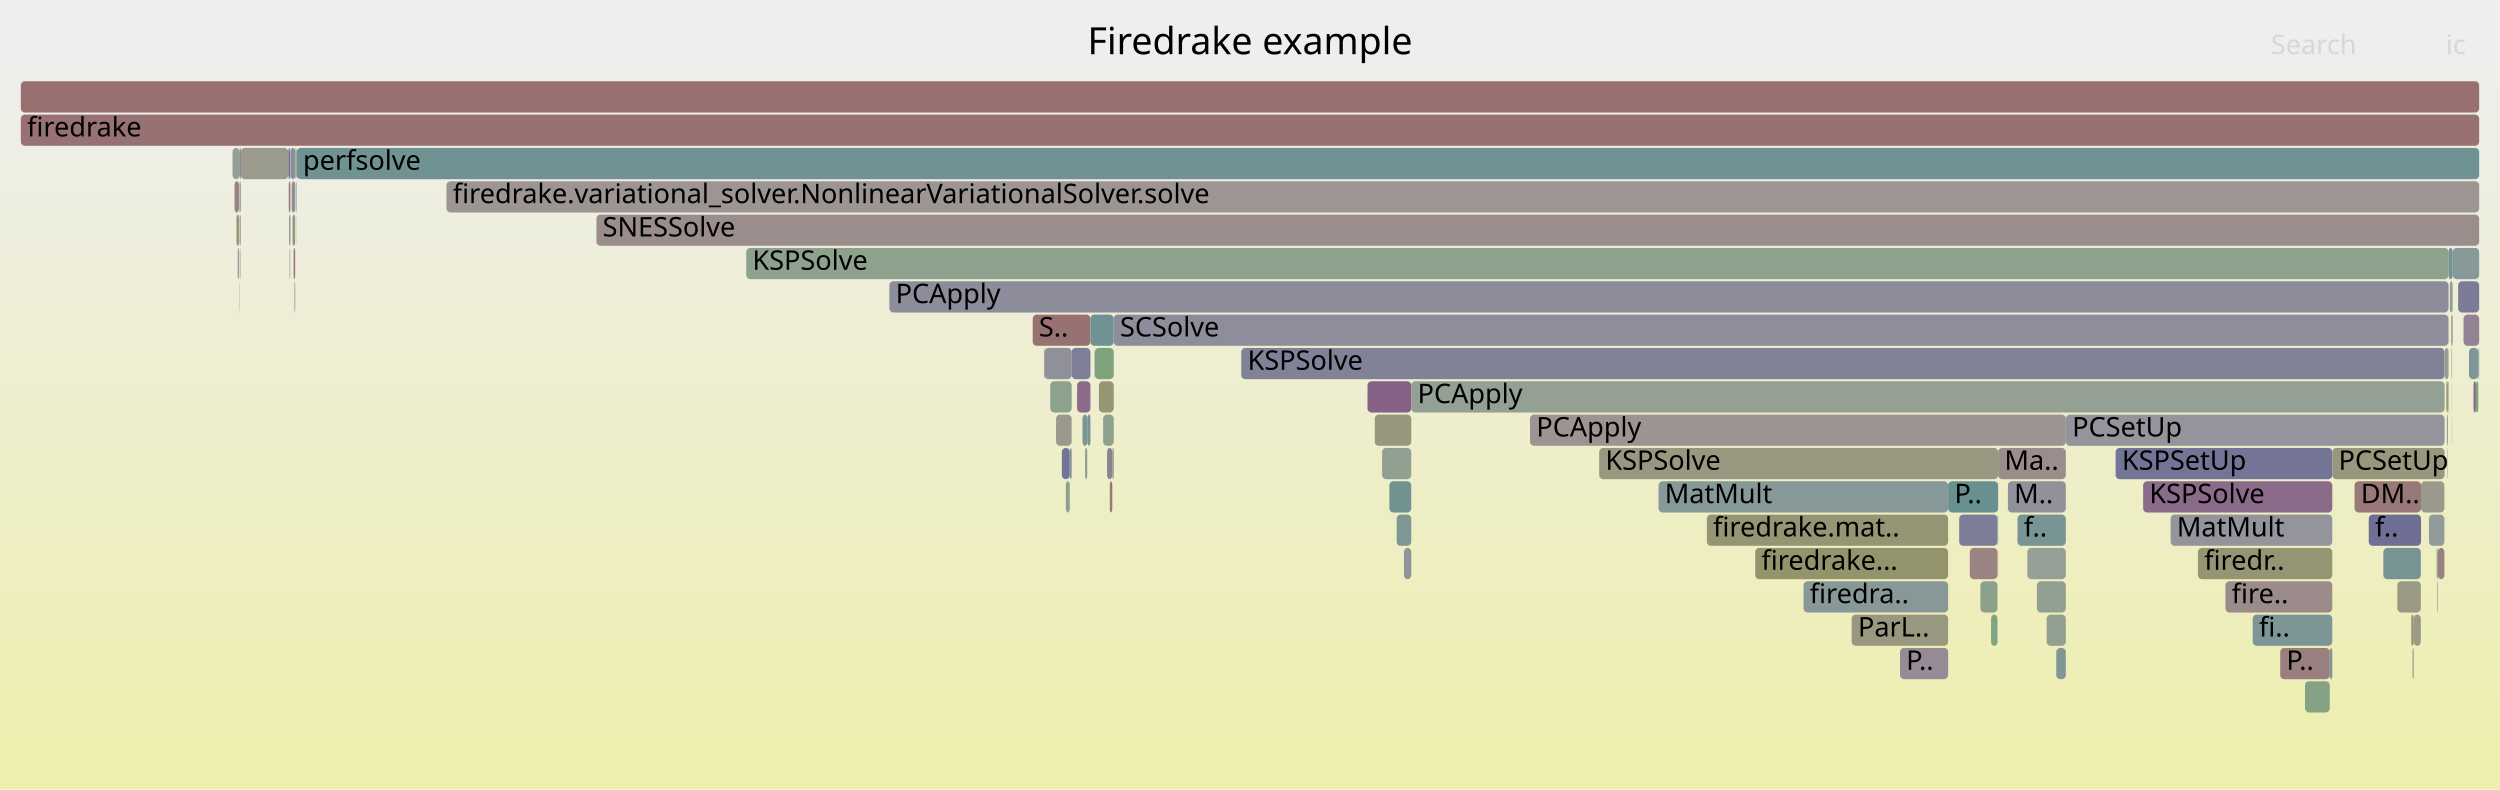
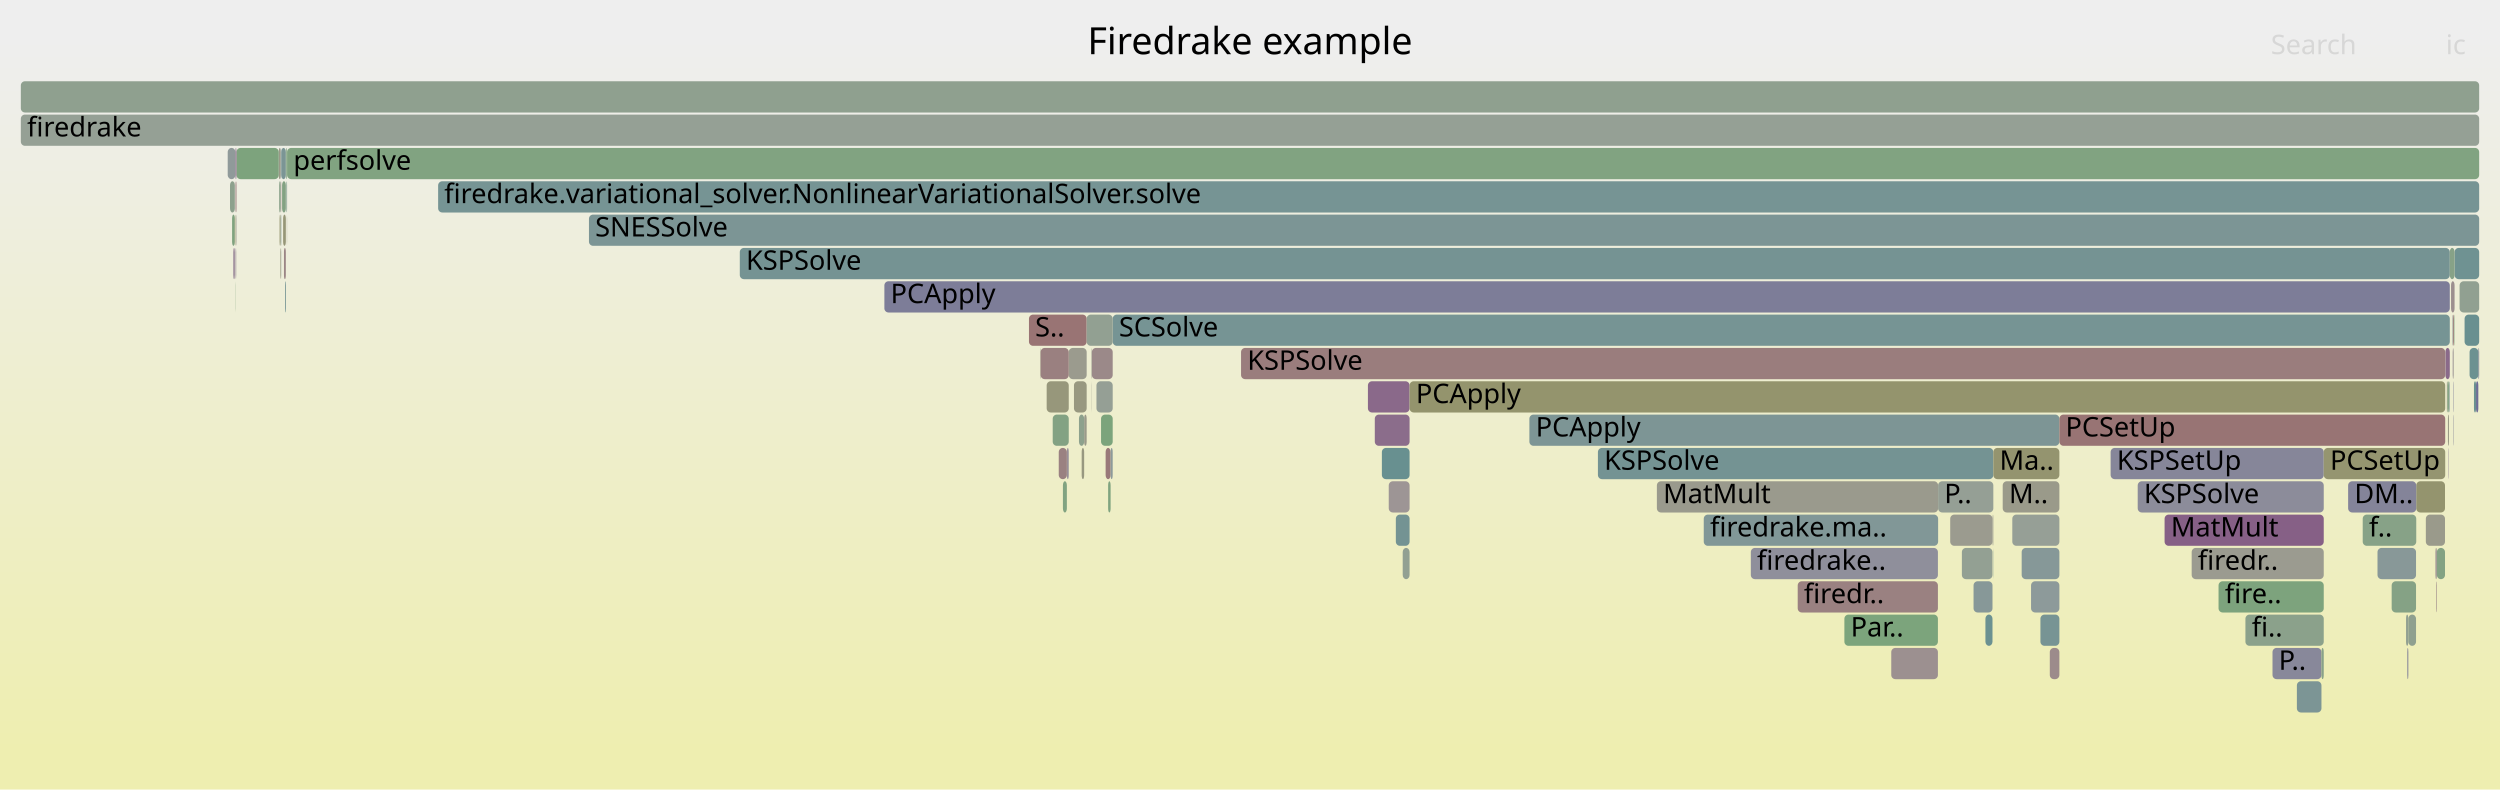
<svg xmlns="http://www.w3.org/2000/svg" version="1.1" width="1200" height="379" viewBox="0 0 1200 379">
  <defs>
    <linearGradient id="background" y1="0" y2="1" x1="0" x2="0">
      <stop stop-color="#eeeeee" offset="5%" />
      <stop stop-color="#eeeeb0" offset="95%" />
    </linearGradient>
  </defs>
  <style type="text/css">
	text { font-family:Verdana; font-size:13px; fill:rgb(0,0,0); }
	#search, #ignorecase { opacity:0.1; cursor:pointer; }
	#search:hover, #search.show, #ignorecase:hover, #ignorecase.show { opacity:1; }
	#subtitle { text-anchor:middle; font-color:rgb(160,160,160); }
	#title { text-anchor:middle; font-size:18px}
	#unzoom { cursor:pointer; }
	#frames &gt; *:hover { stroke:black; stroke-width:0.5; cursor:pointer; }
	.hide { display:none; }
	.parent { opacity:0.5; }
</style>
  <rect x="0.0" y="0" width="1200.0" height="379.0" fill="url(#background)" />
  <text id="title" x="600.00" y="26">Firedrake example</text>
  <text id="details" x="10.00" y="361"> </text>
  <text id="unzoom" x="10.00" y="26" class="hide">Reset Zoom</text>
  <text id="search" x="1090.00" y="26">Search</text>
  <text id="ignorecase" x="1174.00" y="26">ic</text>
  <text id="matched" x="1090.00" y="361"> </text>
  <g id="frames">
    <g>
-       <rect x="888.8" y="295" width="46.3" height="15.0" fill="rgb(151.769,151.769,127.802)" rx="2" ry="2" />
-       <text x="891.83" y="305.5">ParL..</text>
-     </g>
-     <g>
-       <rect x="529.5" y="199" width="5.1" height="15.0" fill="rgb(141.19,160.737,141.19)" rx="2" ry="2" />
-       <text x="532.46" y="209.5" />
-     </g>
-     <g>
-       <rect x="139.3" y="103" width="0.2" height="15.0" fill="rgb(154.815,133.585,133.585)" rx="2" ry="2" />
-       <text x="142.33" y="113.5" />
-     </g>
-     <g>
-       <rect x="286.3" y="103" width="903.7" height="15.0" fill="rgb(155.804,141.168,141.168)" rx="2" ry="2" />
-       <text x="289.25" y="113.5">SNESSolve</text>
-     </g>
-     <g>
-       <rect x="1174.1" y="183" width="0.2" height="15.0" fill="rgb(154.754,154.754,142.27)" rx="2" ry="2" />
-       <text x="1177.10" y="193.5" />
-     </g>
-     <g>
-       <rect x="112.6" y="87" width="2.1" height="15.0" fill="rgb(154.2,128.865,128.865)" rx="2" ry="2" />
-       <text x="115.61" y="97.5" />
-     </g>
-     <g>
-       <rect x="1179.9" y="135" width="10.1" height="15.0" fill="rgb(124.016,124.016,151.422)" rx="2" ry="2" />
-       <text x="1182.92" y="145.5" />
-     </g>
-     <g>
-       <rect x="1176.6" y="167" width="0.1" height="15.0" fill="rgb(148.995,148.995,114.362)" rx="2" ry="2" />
-       <text x="1179.60" y="177.5" />
-     </g>
-     <g>
-       <rect x="115.6" y="71" width="22.8" height="15.0" fill="rgb(154.437,154.437,140.732)" rx="2" ry="2" />
-       <text x="118.57" y="81.5" />
-     </g>
-     <g>
-       <rect x="1169.6" y="263" width="0.6" height="15.0" fill="rgb(140.741,160.81,140.741)" rx="2" ry="2" />
-       <text x="1172.62" y="273.5" />
-     </g>
-     <g>
-       <rect x="935.1" y="231" width="24.0" height="15.0" fill="rgb(104.014,144.004,144.004)" rx="2" ry="2" />
-       <text x="938.14" y="241.5">P..</text>
-     </g>
-     <g>
-       <rect x="214.3" y="87" width="975.7" height="15.0" fill="rgb(156.64,147.571,147.571)" rx="2" ry="2" />
-       <text x="217.34" y="97.5">firedrake.variational_solver.NonlinearVariationalSolver.solve</text>
-     </g>
-     <g>
-       <rect x="977.7" y="279" width="13.9" height="15.0" fill="rgb(146.353,159.896,146.353)" rx="2" ry="2" />
-       <text x="980.73" y="289.5" />
-     </g>
-     <g>
-       <rect x="142.2" y="87" width="0.2" height="15.0" fill="rgb(127.55,162.957,127.55)" rx="2" ry="2" />
-       <text x="145.24" y="97.5" />
-     </g>
-     <g>
-       <rect x="501.4" y="167" width="13.0" height="15.0" fill="rgb(143.957,143.957,155.282)" rx="2" ry="2" />
-       <text x="504.36" y="177.5" />
-     </g>
-     <g>
-       <rect x="140.9" y="119" width="0.8" height="15.0" fill="rgb(153.161,120.898,120.898)" rx="2" ry="2" />
-       <text x="143.86" y="129.5" />
-     </g>
-     <g>
-       <rect x="1176.5" y="151" width="0.2" height="15.0" fill="rgb(152.386,114.961,114.961)" rx="2" ry="2" />
-       <text x="1179.45" y="161.5" />
-     </g>
-     <g>
-       <rect x="115.2" y="87" width="0.4" height="15.0" fill="rgb(137.844,152.774,152.774)" rx="2" ry="2" />
-       <text x="118.18" y="97.5" />
-     </g>
-     <g>
-       <rect x="842.5" y="263" width="92.6" height="15.0" fill="rgb(147.762,147.762,108.383)" rx="2" ry="2" />
-       <text x="845.49" y="273.5">firedrake...</text>
-     </g>
-     <g>
-       <rect x="1028.7" y="231" width="90.8" height="15.0" fill="rgb(137.962,106.654,137.962)" rx="2" ry="2" />
-       <text x="1031.69" y="241.5">KSPSolve</text>
-     </g>
-     <g>
-       <rect x="973.1" y="263" width="18.5" height="15.0" fill="rgb(149.203,159.432,149.203)" rx="2" ry="2" />
-       <text x="976.09" y="273.5" />
-     </g>
-     <g>
-       <rect x="525.5" y="167" width="9.1" height="15.0" fill="rgb(124.304,163.485,124.304)" rx="2" ry="2" />
-       <text x="528.55" y="177.5" />
-     </g>
-     <g>
-       <rect x="511.6" y="231" width="1.9" height="15.0" fill="rgb(143.765,160.317,143.765)" rx="2" ry="2" />
-       <text x="514.62" y="241.5" />
-     </g>
-     <g>
-       <rect x="358.2" y="119" width="817.1" height="15.0" fill="rgb(140.689,160.818,140.689)" rx="2" ry="2" />
-       <text x="361.16" y="129.5">KSPSolve</text>
-     </g>
-     <g>
-       <rect x="495.7" y="151" width="27.7" height="15.0" fill="rgb(152.243,113.867,113.867)" rx="2" ry="2" />
-       <text x="498.67" y="161.5">S..</text>
-     </g>
-     <g>
-       <rect x="520.8" y="215" width="1.1" height="15.0" fill="rgb(149.848,159.327,149.848)" rx="2" ry="2" />
-       <text x="523.79" y="225.5" />
-     </g>
-     <g>
-       <rect x="673.9" y="263" width="3.5" height="15.0" fill="rgb(146.453,146.453,155.765)" rx="2" ry="2" />
-       <text x="676.94" y="273.5" />
-     </g>
-     <g>
-       <rect x="501.2" y="167" width="0.2" height="15.0" fill="rgb(135.908,101.39,135.908)" rx="2" ry="2" />
-       <text x="504.17" y="177.5" />
-     </g>
-     <g>
-       <rect x="10.0" y="55" width="1180.0" height="15.0" fill="rgb(152.215,113.646,113.646)" rx="2" ry="2" />
+       <rect x="134.4" y="119" width="0.3" height="15.0" fill="rgb(151.55,151.55,126.74)" rx="2" ry="2" />
+       <text x="137.44" y="129.5" />
+     </g>
+     <g>
+       <rect x="520.4" y="199" width="1.2" height="15.0" fill="rgb(153.906,153.906,138.16)" rx="2" ry="2" />
+       <text x="523.41" y="209.5" />
+     </g>
+     <g>
+       <rect x="1174.5" y="183" width="0.2" height="15.0" fill="rgb(152.726,117.566,117.566)" rx="2" ry="2" />
+       <text x="1177.48" y="193.5" />
+     </g>
+     <g>
+       <rect x="135.9" y="103" width="1.3" height="15.0" fill="rgb(150.042,150.042,119.435)" rx="2" ry="2" />
+       <text x="138.87" y="113.5" />
+     </g>
+     <g>
+       <rect x="1177.5" y="151" width="0.4" height="15.0" fill="rgb(152.039,112.301,112.301)" rx="2" ry="2" />
+       <text x="1180.50" y="161.5" />
+     </g>
+     <g>
+       <rect x="1176.5" y="135" width="1.7" height="15.0" fill="rgb(156.072,143.221,143.221)" rx="2" ry="2" />
+       <text x="1179.52" y="145.5" />
+     </g>
+     <g>
+       <rect x="499.3" y="167" width="0.2" height="15.0" fill="rgb(152.011,152.011,128.978)" rx="2" ry="2" />
+       <text x="502.29" y="177.5" />
+     </g>
+     <g>
+       <rect x="1169.7" y="263" width="3.9" height="15.0" fill="rgb(131.049,162.387,131.049)" rx="2" ry="2" />
+       <text x="1172.72" y="273.5" />
+     </g>
+     <g>
+       <rect x="1039.0" y="247" width="76.4" height="15.0" fill="rgb(133.823,96.046,133.823)" rx="2" ry="2" />
+       <text x="1042.02" y="257.5">MatMult</text>
+     </g>
+     <g>
+       <rect x="1155.5" y="311" width="0.5" height="15.0" fill="rgb(131.691,131.691,152.908)" rx="2" ry="2" />
+       <text x="1158.45" y="321.5" />
+     </g>
+     <g>
+       <rect x="1180.6" y="135" width="9.4" height="15.0" fill="rgb(144.64,160.175,144.64)" rx="2" ry="2" />
+       <text x="1183.58" y="145.5" />
+     </g>
+     <g>
+       <rect x="137.6" y="71" width="0.2" height="15.0" fill="rgb(129.799,162.591,129.799)" rx="2" ry="2" />
+       <text x="140.57" y="81.5" />
+     </g>
+     <g>
+       <rect x="112.0" y="119" width="0.7" height="15.0" fill="rgb(145.165,125.11,145.165)" rx="2" ry="2" />
+       <text x="115.03" y="129.5" />
+     </g>
+     <g>
+       <rect x="1173.8" y="167" width="2.1" height="15.0" fill="rgb(137.692,105.961,137.692)" rx="2" ry="2" />
+       <text x="1176.76" y="177.5" />
+     </g>
+     <g>
+       <rect x="134.7" y="71" width="0.3" height="15.0" fill="rgb(121.934,148.65,148.65)" rx="2" ry="2" />
+       <text x="137.66" y="81.5" />
+     </g>
+     <g>
+       <rect x="133.8" y="71" width="0.9" height="15.0" fill="rgb(153.22,153.22,134.836)" rx="2" ry="2" />
+       <text x="136.82" y="81.5" />
+     </g>
+     <g>
+       <rect x="136.8" y="135" width="0.4" height="15.0" fill="rgb(115.003,146.853,146.853)" rx="2" ry="2" />
+       <text x="139.81" y="145.5" />
+     </g>
+     <g>
+       <rect x="10.0" y="55" width="1180.0" height="15.0" fill="rgb(148.645,159.523,148.645)" rx="2" ry="2" />
      <text x="13.00" y="65.5">firedrake</text>
    </g>
    <g>
-       <rect x="504.1" y="183" width="10.3" height="15.0" fill="rgb(141.466,160.692,141.466)" rx="2" ry="2" />
-       <text x="507.14" y="193.5" />
-     </g>
-     <g>
-       <rect x="527.5" y="183" width="7.1" height="15.0" fill="rgb(149.608,149.608,117.333)" rx="2" ry="2" />
-       <text x="530.50" y="193.5" />
-     </g>
-     <g>
-       <rect x="115.4" y="119" width="0.2" height="15.0" fill="rgb(141.403,141.403,154.788)" rx="2" ry="2" />
-       <text x="118.43" y="129.5" />
-     </g>
-     <g>
-       <rect x="532.7" y="231" width="1.2" height="15.0" fill="rgb(153.002,119.686,119.686)" rx="2" ry="2" />
-       <text x="535.66" y="241.5" />
-     </g>
-     <g>
-       <rect x="1137.0" y="247" width="25.1" height="15.0" fill="rgb(111.172,111.172,148.937)" rx="2" ry="2" />
-       <text x="1140.03" y="257.5">f..</text>
-     </g>
-     <g>
-       <rect x="1144.0" y="263" width="18.0" height="15.0" fill="rgb(117.577,147.52,147.52)" rx="2" ry="2" />
-       <text x="1146.95" y="273.5" />
-     </g>
-     <g>
-       <rect x="945.5" y="263" width="13.3" height="15.0" fill="rgb(154.46,130.863,130.863)" rx="2" ry="2" />
-       <text x="948.53" y="273.5" />
-     </g>
-     <g>
-       <rect x="509.7" y="215" width="3.8" height="15.0" fill="rgb(115.667,115.667,149.806)" rx="2" ry="2" />
-       <text x="512.72" y="225.5" />
-     </g>
-     <g>
-       <rect x="506.9" y="199" width="7.5" height="15.0" fill="rgb(154.343,154.343,140.278)" rx="2" ry="2" />
-       <text x="509.93" y="209.5" />
-     </g>
-     <g>
-       <rect x="523.4" y="151" width="11.2" height="15.0" fill="rgb(113.15,146.372,146.372)" rx="2" ry="2" />
-       <text x="526.38" y="161.5" />
-     </g>
-     <g>
-       <rect x="111.6" y="71" width="3.4" height="15.0" fill="rgb(146.831,159.818,146.831)" rx="2" ry="2" />
-       <text x="114.58" y="81.5" />
-     </g>
-     <g>
-       <rect x="1130.2" y="231" width="31.9" height="15.0" fill="rgb(153.021,119.83,119.83)" rx="2" ry="2" />
-       <text x="1133.19" y="241.5">DM..</text>
-     </g>
-     <g>
-       <rect x="968.4" y="247" width="23.2" height="15.0" fill="rgb(120.404,148.253,148.253)" rx="2" ry="2" />
-       <text x="971.43" y="257.5">f..</text>
-     </g>
-     <g>
-       <rect x="139.3" y="87" width="0.2" height="15.0" fill="rgb(153.302,121.98,121.98)" rx="2" ry="2" />
-       <text x="142.26" y="97.5" />
-     </g>
-     <g>
-       <rect x="1157.4" y="295" width="1.2" height="15.0" fill="rgb(149.376,149.376,116.208)" rx="2" ry="2" />
-       <text x="1160.40" y="305.5" />
-     </g>
-     <g>
-       <rect x="517.0" y="183" width="6.4" height="15.0" fill="rgb(138.12,107.058,138.12)" rx="2" ry="2" />
-       <text x="519.99" y="193.5" />
-     </g>
-     <g>
-       <rect x="141.3" y="135" width="0.1" height="15.0" fill="rgb(148.143,159.605,148.143)" rx="2" ry="2" />
-       <text x="144.29" y="145.5" />
-     </g>
-     <g>
-       <rect x="1170.2" y="263" width="3.1" height="15.0" fill="rgb(154.23,129.095,129.095)" rx="2" ry="2" />
-       <text x="1173.16" y="273.5" />
-     </g>
-     <g>
-       <rect x="514.4" y="167" width="9.0" height="15.0" fill="rgb(126.111,126.111,151.828)" rx="2" ry="2" />
-       <text x="517.38" y="177.5" />
-     </g>
-     <g>
-       <rect x="1177.0" y="151" width="0.3" height="15.0" fill="rgb(142.649,142.649,155.029)" rx="2" ry="2" />
-       <text x="1180.04" y="161.5" />
-     </g>
-     <g>
-       <rect x="114.7" y="87" width="0.3" height="15.0" fill="rgb(150.158,159.277,150.158)" rx="2" ry="2" />
-       <text x="117.73" y="97.5" />
-     </g>
-     <g>
-       <rect x="1177.3" y="119" width="12.7" height="15.0" fill="rgb(137.026,152.562,152.562)" rx="2" ry="2" />
-       <text x="1180.33" y="129.5" />
-     </g>
-     <g>
-       <rect x="115.3" y="103" width="0.3" height="15.0" fill="rgb(152.736,117.642,117.642)" rx="2" ry="2" />
-       <text x="118.31" y="113.5" />
-     </g>
-     <g>
-       <rect x="1055.0" y="263" width="64.5" height="15.0" fill="rgb(149.097,149.097,114.855)" rx="2" ry="2" />
-       <text x="1058.03" y="273.5">firedr..</text>
-     </g>
-     <g>
-       <rect x="519.6" y="199" width="2.3" height="15.0" fill="rgb(123.504,149.057,149.057)" rx="2" ry="2" />
-       <text x="522.61" y="209.5" />
-     </g>
-     <g>
-       <rect x="139.5" y="71" width="2.2" height="15.0" fill="rgb(140.819,140.819,154.675)" rx="2" ry="2" />
-       <text x="142.53" y="81.5" />
-     </g>
-     <g>
-       <rect x="663.4" y="215" width="14.0" height="15.0" fill="rgb(146.26,159.911,146.26)" rx="2" ry="2" />
-       <text x="666.41" y="225.5" />
-     </g>
-     <g>
-       <rect x="141.8" y="71" width="0.4" height="15.0" fill="rgb(149.371,149.371,116.184)" rx="2" ry="2" />
-       <text x="144.78" y="81.5" />
-     </g>
-     <g>
-       <rect x="138.4" y="71" width="0.8" height="15.0" fill="rgb(114.973,114.973,149.672)" rx="2" ry="2" />
-       <text x="141.44" y="81.5" />
-     </g>
-     <g>
-       <rect x="115.0" y="71" width="0.6" height="15.0" fill="rgb(137.592,105.704,137.592)" rx="2" ry="2" />
-       <text x="118.05" y="81.5" />
-     </g>
-     <g>
-       <rect x="991.6" y="199" width="181.8" height="15.0" fill="rgb(147.603,147.603,155.988)" rx="2" ry="2" />
-       <text x="994.65" y="209.5">PCSetUp</text>
-     </g>
-     <g>
-       <rect x="1068.2" y="279" width="51.3" height="15.0" fill="rgb(155.459,138.518,138.518)" rx="2" ry="2" />
-       <text x="1071.19" y="289.5">fire..</text>
-     </g>
-     <g>
-       <rect x="1118.3" y="311" width="1.2" height="15.0" fill="rgb(128.052,150.236,150.236)" rx="2" ry="2" />
-       <text x="1121.29" y="321.5" />
-     </g>
-     <g>
-       <rect x="959.1" y="215" width="32.5" height="15.0" fill="rgb(155.773,140.93,140.93)" rx="2" ry="2" />
-       <text x="962.13" y="225.5">Ma..</text>
-     </g>
-     <g>
-       <rect x="142.2" y="71" width="0.2" height="15.0" fill="rgb(143.655,143.655,155.224)" rx="2" ry="2" />
-       <text x="145.16" y="81.5" />
-     </g>
-     <g>
-       <rect x="1169.9" y="279" width="0.3" height="15.0" fill="rgb(136.275,152.368,152.368)" rx="2" ry="2" />
-       <text x="1172.89" y="289.5" />
-     </g>
-     <g>
-       <rect x="958.9" y="247" width="0.2" height="15.0" fill="rgb(126.181,163.18,126.181)" rx="2" ry="2" />
-       <text x="961.91" y="257.5" />
-     </g>
-     <g>
-       <rect x="1150.7" y="279" width="11.3" height="15.0" fill="rgb(152.715,152.715,132.389)" rx="2" ry="2" />
-       <text x="1153.68" y="289.5" />
-     </g>
-     <g>
-       <rect x="963.8" y="231" width="27.8" height="15.0" fill="rgb(144.79,144.79,155.443)" rx="2" ry="2" />
-       <text x="966.78" y="241.5">M..</text>
-     </g>
-     <g>
-       <rect x="1175.9" y="135" width="1.4" height="15.0" fill="rgb(149,159.465,149)" rx="2" ry="2" />
-       <text x="1178.89" y="145.5" />
-     </g>
-     <g>
-       <rect x="10.0" y="39" width="1180.0" height="15.0" fill="rgb(152.063,112.485,112.485)" rx="2" ry="2" />
+       <rect x="135.0" y="71" width="2.2" height="15.0" fill="rgb(123.403,149.03,149.03)" rx="2" ry="2" />
+       <text x="137.99" y="81.5" />
+     </g>
+     <g>
+       <rect x="113.2" y="87" width="0.3" height="15.0" fill="rgb(153.326,122.169,122.169)" rx="2" ry="2" />
+       <text x="116.15" y="97.5" />
+     </g>
+     <g>
+       <rect x="907.8" y="311" width="22.4" height="15.0" fill="rgb(156.135,143.701,143.701)" rx="2" ry="2" />
+       <text x="910.79" y="321.5" />
+     </g>
+     <g>
+       <rect x="795.3" y="231" width="135.0" height="15.0" fill="rgb(154.416,154.416,140.633)" rx="2" ry="2" />
+       <text x="798.31" y="241.5">MatMult</text>
+     </g>
+     <g>
+       <rect x="840.4" y="263" width="89.8" height="15.0" fill="rgb(143.04,143.04,155.104)" rx="2" ry="2" />
+       <text x="843.37" y="273.5">firedrake..</text>
+     </g>
+     <g>
+       <rect x="970.4" y="263" width="18.1" height="15.0" fill="rgb(134.164,151.82,151.82)" rx="2" ry="2" />
+       <text x="973.38" y="273.5" />
+     </g>
+     <g>
+       <rect x="135.4" y="87" width="1.8" height="15.0" fill="rgb(130.882,162.415,130.882)" rx="2" ry="2" />
+       <text x="138.43" y="97.5" />
+     </g>
+     <g>
+       <rect x="1187.5" y="183" width="1.0" height="15.0" fill="rgb(105.457,144.378,144.378)" rx="2" ry="2" />
+       <text x="1190.51" y="193.5" />
+     </g>
+     <g>
+       <rect x="524.0" y="183" width="0.1" height="15.0" fill="rgb(154.508,154.508,141.075)" rx="2" ry="2" />
+       <text x="526.97" y="193.5" />
+     </g>
+     <g>
+       <rect x="355.1" y="119" width="820.8" height="15.0" fill="rgb(116.999,147.37,147.37)" rx="2" ry="2" />
+       <text x="358.11" y="129.5">KSPSolve</text>
+     </g>
+     <g>
+       <rect x="1026.1" y="231" width="89.3" height="15.0" fill="rgb(139.803,139.803,154.478)" rx="2" ry="2" />
+       <text x="1029.07" y="241.5">KSPSolve</text>
+     </g>
+     <g>
+       <rect x="1174.7" y="183" width="0.8" height="15.0" fill="rgb(130.527,162.472,130.527)" rx="2" ry="2" />
+       <text x="1177.68" y="193.5" />
+     </g>
+     <g>
+       <rect x="512.1" y="215" width="0.9" height="15.0" fill="rgb(152.288,143.363,152.288)" rx="2" ry="2" />
+       <text x="515.13" y="225.5" />
+     </g>
+     <g>
+       <rect x="656.6" y="183" width="20.0" height="15.0" fill="rgb(137.503,105.476,137.503)" rx="2" ry="2" />
+       <text x="659.59" y="193.5" />
+     </g>
+     <g>
+       <rect x="1052.0" y="263" width="63.4" height="15.0" fill="rgb(155.214,155.214,144.499)" rx="2" ry="2" />
+       <text x="1054.97" y="273.5">firedr..</text>
+     </g>
+     <g>
+       <rect x="210.3" y="87" width="979.7" height="15.0" fill="rgb(117.747,147.564,147.564)" rx="2" ry="2" />
+       <text x="213.25" y="97.5">firedrake.variational_solver.NonlinearVariationalSolver.solve</text>
+     </g>
+     <g>
+       <rect x="676.6" y="183" width="497.1" height="15.0" fill="rgb(147.973,147.973,109.407)" rx="2" ry="2" />
+       <text x="679.64" y="193.5">PCApply</text>
+     </g>
+     <g>
+       <rect x="817.8" y="247" width="112.5" height="15.0" fill="rgb(129.413,150.588,150.588)" rx="2" ry="2" />
+       <text x="820.84" y="257.5">firedrake.ma..</text>
+     </g>
+     <g>
+       <rect x="137.2" y="71" width="0.4" height="15.0" fill="rgb(128.778,162.757,128.778)" rx="2" ry="2" />
+       <text x="140.20" y="81.5" />
+     </g>
+     <g>
+       <rect x="1175.3" y="215" width="0.2" height="15.0" fill="rgb(150.953,139.942,150.953)" rx="2" ry="2" />
+       <text x="1178.29" y="225.5" />
+     </g>
+     <g>
+       <rect x="137.8" y="71" width="1052.2" height="15.0" fill="rgb(129.454,162.647,129.454)" rx="2" ry="2" />
+       <text x="140.82" y="81.5">perfsolve</text>
+     </g>
+     <g>
+       <rect x="673.3" y="263" width="3.3" height="15.0" fill="rgb(145.645,160.011,145.645)" rx="2" ry="2" />
+       <text x="676.32" y="273.5" />
+     </g>
+     <g>
+       <rect x="137.4" y="87" width="0.2" height="15.0" fill="rgb(115.504,146.983,146.983)" rx="2" ry="2" />
+       <text x="140.39" y="97.5" />
+     </g>
+     <g>
+       <rect x="112.7" y="87" width="0.3" height="15.0" fill="rgb(154.087,128.002,128.002)" rx="2" ry="2" />
+       <text x="115.65" y="97.5" />
+     </g>
+     <g>
+       <rect x="1148.0" y="279" width="11.7" height="15.0" fill="rgb(133.011,162.068,133.011)" rx="2" ry="2" />
+       <text x="1151.03" y="289.5" />
+     </g>
+     <g>
+       <rect x="137.6" y="87" width="0.2" height="15.0" fill="rgb(132.811,162.101,132.811)" rx="2" ry="2" />
+       <text x="140.64" y="97.5" />
+     </g>
+     <g>
+       <rect x="528.5" y="199" width="5.6" height="15.0" fill="rgb(124.191,163.504,124.191)" rx="2" ry="2" />
+       <text x="531.48" y="209.5" />
+     </g>
+     <g>
+       <rect x="1177.7" y="199" width="0.2" height="15.0" fill="rgb(141.172,141.172,154.743)" rx="2" ry="2" />
+       <text x="1180.74" y="209.5" />
+     </g>
+     <g>
+       <rect x="936.1" y="247" width="20.3" height="15.0" fill="rgb(154.841,154.841,142.693)" rx="2" ry="2" />
+       <text x="939.09" y="257.5" />
+     </g>
+     <g>
+       <rect x="530.7" y="215" width="2.4" height="15.0" fill="rgb(153.209,121.271,121.271)" rx="2" ry="2" />
+       <text x="533.68" y="225.5" />
+     </g>
+     <g>
+       <rect x="524.1" y="167" width="10.0" height="15.0" fill="rgb(155.259,136.984,136.984)" rx="2" ry="2" />
+       <text x="527.08" y="177.5" />
+     </g>
+     <g>
+       <rect x="1077.8" y="295" width="37.6" height="15.0" fill="rgb(138.567,161.164,138.567)" rx="2" ry="2" />
+       <text x="1080.84" y="305.5">fi..</text>
+     </g>
+     <g>
+       <rect x="113.5" y="71" width="20.3" height="15.0" fill="rgb(124.572,163.442,124.572)" rx="2" ry="2" />
+       <text x="116.54" y="81.5" />
+     </g>
+     <g>
+       <rect x="956.6" y="247" width="0.2" height="15.0" fill="rgb(155.664,155.664,146.678)" rx="2" ry="2" />
+       <text x="959.58" y="257.5" />
+     </g>
+     <g>
+       <rect x="734.1" y="199" width="254.4" height="15.0" fill="rgb(125.199,149.496,149.496)" rx="2" ry="2" />
+       <text x="737.15" y="209.5">PCApply</text>
+     </g>
+     <g>
+       <rect x="979.4" y="295" width="9.1" height="15.0" fill="rgb(119.005,147.89,147.89)" rx="2" ry="2" />
+       <text x="982.43" y="305.5" />
+     </g>
+     <g>
+       <rect x="1134.1" y="247" width="25.7" height="15.0" fill="rgb(134.996,161.745,134.996)" rx="2" ry="2" />
+       <text x="1137.10" y="257.5">f..</text>
+     </g>
+     <g>
+       <rect x="111.4" y="103" width="1.3" height="15.0" fill="rgb(126.924,163.059,126.924)" rx="2" ry="2" />
+       <text x="114.40" y="113.5" />
+     </g>
+     <g>
+       <rect x="930.3" y="231" width="26.5" height="15.0" fill="rgb(149.121,159.445,149.121)" rx="2" ry="2" />
+       <text x="933.27" y="241.5">P..</text>
+     </g>
+     <g>
+       <rect x="112.8" y="119" width="0.2" height="15.0" fill="rgb(146.246,127.881,146.246)" rx="2" ry="2" />
+       <text x="115.81" y="129.5" />
+     </g>
+     <g>
+       <rect x="663.3" y="215" width="13.3" height="15.0" fill="rgb(104.43,144.111,144.111)" rx="2" ry="2" />
+       <text x="666.30" y="225.5" />
+     </g>
+     <g>
+       <rect x="1159.8" y="231" width="13.8" height="15.0" fill="rgb(148.08,148.08,109.927)" rx="2" ry="2" />
+       <text x="1162.83" y="241.5" />
+     </g>
+     <g>
+       <rect x="109.3" y="71" width="3.7" height="15.0" fill="rgb(143.723,154.299,154.299)" rx="2" ry="2" />
+       <text x="112.25" y="81.5" />
+     </g>
+     <g>
+       <rect x="134.2" y="103" width="0.5" height="15.0" fill="rgb(148.702,148.702,112.941)" rx="2" ry="2" />
+       <text x="137.22" y="113.5" />
+     </g>
+     <g>
+       <rect x="1177.2" y="151" width="0.3" height="15.0" fill="rgb(146.835,155.105,155.105)" rx="2" ry="2" />
+       <text x="1180.17" y="161.5" />
+     </g>
+     <g>
+       <rect x="513.0" y="167" width="8.6" height="15.0" fill="rgb(154.631,154.631,141.673)" rx="2" ry="2" />
+       <text x="516.02" y="177.5" />
+     </g>
+     <g>
+       <rect x="282.7" y="103" width="907.3" height="15.0" fill="rgb(123.896,149.158,149.158)" rx="2" ry="2" />
+       <text x="285.69" y="113.5">SNESSolve</text>
+     </g>
+     <g>
+       <rect x="595.7" y="167" width="578.0" height="15.0" fill="rgb(153.731,125.27,125.27)" rx="2" ry="2" />
+       <text x="598.72" y="177.5">KSPSolve</text>
+     </g>
+     <g>
+       <rect x="517.9" y="199" width="2.5" height="15.0" fill="rgb(140.841,160.793,140.841)" rx="2" ry="2" />
+       <text x="520.90" y="209.5" />
+     </g>
+     <g>
+       <rect x="1156.0" y="295" width="3.7" height="15.0" fill="rgb(142.806,160.473,142.806)" rx="2" ry="2" />
+       <text x="1158.97" y="305.5" />
+     </g>
+     <g>
+       <rect x="767.0" y="215" width="189.8" height="15.0" fill="rgb(116.472,147.233,147.233)" rx="2" ry="2" />
+       <text x="770.00" y="225.5">KSPSolve</text>
+     </g>
+     <g>
+       <rect x="137.7" y="103" width="0.1" height="15.0" fill="rgb(150.899,150.899,123.586)" rx="2" ry="2" />
+       <text x="140.70" y="113.5" />
+     </g>
+     <g>
+       <rect x="953.0" y="295" width="3.4" height="15.0" fill="rgb(107.197,144.829,144.829)" rx="2" ry="2" />
+       <text x="955.96" y="305.5" />
+     </g>
+     <g>
+       <rect x="134.7" y="87" width="0.3" height="15.0" fill="rgb(154.704,132.727,132.727)" rx="2" ry="2" />
+       <text x="137.73" y="97.5" />
+     </g>
+     <g>
+       <rect x="1175.5" y="183" width="0.3" height="15.0" fill="rgb(126.453,149.821,149.821)" rx="2" ry="2" />
+       <text x="1178.53" y="193.5" />
+     </g>
+     <g>
+       <rect x="666.6" y="231" width="10.0" height="15.0" fill="rgb(156.788,148.711,148.711)" rx="2" ry="2" />
+       <text x="669.64" y="241.5" />
+     </g>
+     <g>
+       <rect x="988.5" y="199" width="185.2" height="15.0" fill="rgb(152.486,115.729,115.729)" rx="2" ry="2" />
+       <text x="991.45" y="209.5">PCSetUp</text>
+     </g>
+     <g>
+       <rect x="1177.6" y="167" width="0.3" height="15.0" fill="rgb(156.465,146.229,146.229)" rx="2" ry="2" />
+       <text x="1180.59" y="177.5" />
+     </g>
+     <g>
+       <rect x="493.9" y="151" width="27.7" height="15.0" fill="rgb(152.562,116.311,116.311)" rx="2" ry="2" />
+       <text x="496.86" y="161.5">S..</text>
+     </g>
+     <g>
+       <rect x="956.8" y="215" width="31.7" height="15.0" fill="rgb(148.276,148.276,110.878)" rx="2" ry="2" />
+       <text x="959.79" y="225.5">Ma..</text>
+     </g>
+     <g>
+       <rect x="499.5" y="167" width="13.5" height="15.0" fill="rgb(154.105,128.136,128.136)" rx="2" ry="2" />
+       <text x="502.46" y="177.5" />
+     </g>
+     <g>
+       <rect x="941.7" y="263" width="14.7" height="15.0" fill="rgb(146.643,159.849,146.643)" rx="2" ry="2" />
+       <text x="944.71" y="273.5" />
+     </g>
+     <g>
+       <rect x="862.9" y="279" width="67.3" height="15.0" fill="rgb(154.187,128.765,128.765)" rx="2" ry="2" />
+       <text x="865.85" y="289.5">firedr..</text>
+     </g>
+     <g>
+       <rect x="1169.0" y="263" width="0.7" height="15.0" fill="rgb(156.384,145.608,145.608)" rx="2" ry="2" />
+       <text x="1172.00" y="273.5" />
+     </g>
+     <g>
+       <rect x="1177.3" y="167" width="0.1" height="15.0" fill="rgb(142.181,117.464,142.181)" rx="2" ry="2" />
+       <text x="1180.25" y="177.5" />
+     </g>
+     <g>
+       <rect x="112.7" y="103" width="0.3" height="15.0" fill="rgb(148.112,148.112,110.08)" rx="2" ry="2" />
+       <text x="115.73" y="113.5" />
+     </g>
+     <g>
+       <rect x="1127.1" y="231" width="32.7" height="15.0" fill="rgb(131.862,131.862,152.941)" rx="2" ry="2" />
+       <text x="1130.11" y="241.5">DM..</text>
+     </g>
+     <g>
+       <rect x="1164.4" y="247" width="9.2" height="15.0" fill="rgb(154.101,154.101,139.103)" rx="2" ry="2" />
+       <text x="1167.41" y="257.5" />
+     </g>
+     <g>
+       <rect x="526.3" y="183" width="7.8" height="15.0" fill="rgb(149.281,159.419,149.281)" rx="2" ry="2" />
+       <text x="529.28" y="193.5" />
+     </g>
+     <g>
+       <rect x="659.9" y="199" width="16.7" height="15.0" fill="rgb(139.011,109.34,139.011)" rx="2" ry="2" />
+       <text x="662.94" y="209.5" />
+     </g>
+     <g>
+       <rect x="510.2" y="231" width="1.9" height="15.0" fill="rgb(129.171,162.693,129.171)" rx="2" ry="2" />
+       <text x="513.16" y="241.5" />
+     </g>
+     <g>
+       <rect x="134.0" y="87" width="0.7" height="15.0" fill="rgb(137.052,161.41,137.052)" rx="2" ry="2" />
+       <text x="137.02" y="97.5" />
+     </g>
+     <g>
+       <rect x="961.3" y="231" width="27.2" height="15.0" fill="rgb(153.94,153.94,138.327)" rx="2" ry="2" />
+       <text x="964.32" y="241.5">M..</text>
+     </g>
+     <g>
+       <rect x="1090.8" y="311" width="23.5" height="15.0" fill="rgb(135.844,135.844,153.712)" rx="2" ry="2" />
+       <text x="1093.77" y="321.5">P..</text>
+     </g>
+     <g>
+       <rect x="1189.6" y="167" width="0.4" height="15.0" fill="rgb(133.439,133.439,153.246)" rx="2" ry="2" />
+       <text x="1192.61" y="177.5" />
+     </g>
+     <g>
+       <rect x="515.5" y="183" width="6.1" height="15.0" fill="rgb(151.709,151.709,127.511)" rx="2" ry="2" />
+       <text x="518.46" y="193.5" />
+     </g>
+     <g>
+       <rect x="956.4" y="247" width="0.2" height="15.0" fill="rgb(155.51,155.51,145.933)" rx="2" ry="2" />
+       <text x="959.45" y="257.5" />
+     </g>
+     <g>
+       <rect x="974.9" y="279" width="13.6" height="15.0" fill="rgb(141.168,153.636,153.636)" rx="2" ry="2" />
+       <text x="977.91" y="289.5" />
+     </g>
+     <g>
+       <rect x="670.0" y="247" width="6.6" height="15.0" fill="rgb(115.811,147.062,147.062)" rx="2" ry="2" />
+       <text x="672.99" y="257.5" />
+     </g>
+     <g>
+       <rect x="1178.2" y="119" width="11.8" height="15.0" fill="rgb(111.186,145.863,145.863)" rx="2" ry="2" />
+       <text x="1181.17" y="129.5" />
+     </g>
+     <g>
+       <rect x="1185.4" y="167" width="4.2" height="15.0" fill="rgb(108.094,145.061,145.061)" rx="2" ry="2" />
+       <text x="1188.40" y="177.5" />
+     </g>
+     <g>
+       <rect x="508.2" y="215" width="3.9" height="15.0" fill="rgb(154.205,128.901,128.901)" rx="2" ry="2" />
+       <text x="511.18" y="225.5" />
+     </g>
+     <g>
+       <rect x="1141.2" y="263" width="18.5" height="15.0" fill="rgb(136.024,152.303,152.303)" rx="2" ry="2" />
+       <text x="1144.17" y="273.5" />
+     </g>
+     <g>
+       <rect x="10.0" y="39" width="1180.0" height="15.0" fill="rgb(143.301,160.393,143.301)" rx="2" ry="2" />
      <text x="13.00" y="49.5" />
    </g>
    <g>
-       <rect x="1174.3" y="183" width="0.7" height="15.0" fill="rgb(149.597,149.597,117.278)" rx="2" ry="2" />
-       <text x="1177.29" y="193.5" />
-     </g>
-     <g>
-       <rect x="1187.3" y="183" width="1.1" height="15.0" fill="rgb(133.991,96.477,133.991)" rx="2" ry="2" />
-       <text x="1190.34" y="193.5" />
-     </g>
-     <g>
-       <rect x="1041.9" y="247" width="77.6" height="15.0" fill="rgb(148.004,148.004,156.065)" rx="2" ry="2" />
-       <text x="1044.87" y="257.5">MatMult</text>
-     </g>
-     <g>
-       <rect x="1165.9" y="247" width="7.4" height="15.0" fill="rgb(145.137,154.665,154.665)" rx="2" ry="2" />
-       <text x="1168.88" y="257.5" />
-     </g>
-     <g>
-       <rect x="1015.5" y="215" width="104.0" height="15.0" fill="rgb(115.716,115.716,149.816)" rx="2" ry="2" />
-       <text x="1018.52" y="225.5">KSPSetUp</text>
-     </g>
-     <g>
-       <rect x="1173.5" y="167" width="1.8" height="15.0" fill="rgb(154.632,154.632,141.68)" rx="2" ry="2" />
-       <text x="1176.45" y="177.5" />
-     </g>
-     <g>
-       <rect x="1182.5" y="151" width="7.5" height="15.0" fill="rgb(147.136,130.16,147.136)" rx="2" ry="2" />
-       <text x="1185.50" y="161.5" />
-     </g>
-     <g>
-       <rect x="940.4" y="247" width="18.4" height="15.0" fill="rgb(125.04,125.04,151.621)" rx="2" ry="2" />
-       <text x="943.44" y="257.5" />
-     </g>
-     <g>
-       <rect x="959.0" y="263" width="0.1" height="15.0" fill="rgb(146.327,154.974,154.974)" rx="2" ry="2" />
-       <text x="962.00" y="273.5" />
-     </g>
-     <g>
-       <rect x="534.6" y="151" width="640.7" height="15.0" fill="rgb(140.652,140.652,154.642)" rx="2" ry="2" />
-       <text x="537.61" y="161.5">SCSolve</text>
-     </g>
-     <g>
-       <rect x="426.9" y="135" width="748.4" height="15.0" fill="rgb(139.676,139.676,154.453)" rx="2" ry="2" />
-       <text x="429.91" y="145.5">PCApply</text>
-     </g>
-     <g>
-       <rect x="1162.1" y="231" width="11.2" height="15.0" fill="rgb(154.22,154.22,139.681)" rx="2" ry="2" />
-       <text x="1165.14" y="241.5" />
-     </g>
-     <g>
-       <rect x="513.5" y="215" width="0.9" height="15.0" fill="rgb(129.459,150.601,150.601)" rx="2" ry="2" />
-       <text x="516.51" y="225.5" />
-     </g>
-     <g>
-       <rect x="139.4" y="119" width="0.1" height="15.0" fill="rgb(149.01,149.01,114.434)" rx="2" ry="2" />
-       <text x="142.39" y="129.5" />
-     </g>
-     <g>
-       <rect x="819.3" y="247" width="115.8" height="15.0" fill="rgb(149.15,149.15,115.111)" rx="2" ry="2" />
-       <text x="822.28" y="257.5">firedrake.mat..</text>
-     </g>
-     <g>
-       <rect x="1158.6" y="295" width="3.4" height="15.0" fill="rgb(153.674,153.674,137.037)" rx="2" ry="2" />
-       <text x="1161.56" y="305.5" />
-     </g>
-     <g>
-       <rect x="142.0" y="87" width="0.2" height="15.0" fill="rgb(144.019,160.276,144.019)" rx="2" ry="2" />
-       <text x="144.97" y="97.5" />
-     </g>
-     <g>
-       <rect x="114.9" y="119" width="0.1" height="15.0" fill="rgb(149.98,159.306,149.98)" rx="2" ry="2" />
-       <text x="117.87" y="129.5" />
-     </g>
-     <g>
-       <rect x="142.4" y="71" width="1047.6" height="15.0" fill="rgb(112.266,146.143,146.143)" rx="2" ry="2" />
-       <text x="145.43" y="81.5">perfsolve</text>
-     </g>
-     <g>
-       <rect x="1158.0" y="311" width="0.6" height="15.0" fill="rgb(155.11,155.11,143.995)" rx="2" ry="2" />
-       <text x="1161.00" y="321.5" />
-     </g>
-     <g>
-       <rect x="138.8" y="103" width="0.4" height="15.0" fill="rgb(112.212,146.129,146.129)" rx="2" ry="2" />
-       <text x="141.81" y="113.5" />
-     </g>
-     <g>
-       <rect x="1189.6" y="167" width="0.4" height="15.0" fill="rgb(134.31,151.858,151.858)" rx="2" ry="2" />
-       <text x="1192.58" y="177.5" />
-     </g>
-     <g>
-       <rect x="950.6" y="279" width="8.2" height="15.0" fill="rgb(139.548,161.004,139.548)" rx="2" ry="2" />
-       <text x="953.60" y="289.5" />
-     </g>
-     <g>
-       <rect x="1106.4" y="327" width="11.9" height="15.0" fill="rgb(132.977,162.073,132.977)" rx="2" ry="2" />
-       <text x="1109.39" y="337.5" />
-     </g>
-     <g>
-       <rect x="531.4" y="215" width="2.5" height="15.0" fill="rgb(131.941,131.941,152.956)" rx="2" ry="2" />
-       <text x="534.42" y="225.5" />
-     </g>
-     <g>
-       <rect x="1188.4" y="183" width="1.2" height="15.0" fill="rgb(128.02,162.88,128.02)" rx="2" ry="2" />
-       <text x="1191.43" y="193.5" />
-     </g>
-     <g>
-       <rect x="912.0" y="311" width="23.1" height="15.0" fill="rgb(150.149,137.881,150.149)" rx="2" ry="2" />
-       <text x="914.97" y="321.5">P..</text>
-     </g>
-     <g>
-       <rect x="141.4" y="135" width="0.3" height="15.0" fill="rgb(126.881,149.932,149.932)" rx="2" ry="2" />
-       <text x="144.39" y="145.5" />
-     </g>
-     <g>
-       <rect x="533.9" y="215" width="0.7" height="15.0" fill="rgb(149.282,149.282,115.753)" rx="2" ry="2" />
-       <text x="536.90" y="225.5" />
-     </g>
-     <g>
-       <rect x="670.4" y="247" width="7.0" height="15.0" fill="rgb(126.014,149.707,149.707)" rx="2" ry="2" />
-       <text x="673.44" y="257.5" />
-     </g>
-     <g>
-       <rect x="113.5" y="103" width="1.2" height="15.0" fill="rgb(150.154,150.154,119.976)" rx="2" ry="2" />
-       <text x="116.55" y="113.5" />
-     </g>
-     <g>
-       <rect x="140.4" y="103" width="1.3" height="15.0" fill="rgb(152.286,152.286,130.308)" rx="2" ry="2" />
-       <text x="143.42" y="113.5" />
-     </g>
-     <g>
-       <rect x="1176.9" y="183" width="0.1" height="15.0" fill="rgb(144.589,154.523,154.523)" rx="2" ry="2" />
-       <text x="1179.87" y="193.5" />
-     </g>
-     <g>
-       <rect x="958.8" y="247" width="0.1" height="15.0" fill="rgb(145.908,154.865,154.865)" rx="2" ry="2" />
-       <text x="961.76" y="257.5" />
-     </g>
-     <g>
-       <rect x="734.4" y="199" width="257.2" height="15.0" fill="rgb(156.626,147.463,147.463)" rx="2" ry="2" />
-       <text x="737.44" y="209.5">PCApply</text>
-     </g>
-     <g>
-       <rect x="1119.5" y="215" width="53.9" height="15.0" fill="rgb(151.346,151.346,125.755)" rx="2" ry="2" />
-       <text x="1122.50" y="225.5">PCSetUp</text>
-     </g>
-     <g>
-       <rect x="796.1" y="231" width="139.0" height="15.0" fill="rgb(135.09,152.06,152.06)" rx="2" ry="2" />
-       <text x="799.06" y="241.5">MatMult</text>
-     </g>
-     <g>
-       <rect x="521.9" y="199" width="1.5" height="15.0" fill="rgb(119.469,148.011,148.011)" rx="2" ry="2" />
-       <text x="524.95" y="209.5" />
-     </g>
-     <g>
-       <rect x="955.7" y="295" width="3.1" height="15.0" fill="rgb(129.39,162.657,129.39)" rx="2" ry="2" />
-       <text x="958.70" y="305.5" />
-     </g>
-     <g>
-       <rect x="1176.7" y="151" width="0.3" height="15.0" fill="rgb(152.958,152.958,133.566)" rx="2" ry="2" />
-       <text x="1179.71" y="161.5" />
-     </g>
-     <g>
-       <rect x="865.7" y="279" width="69.4" height="15.0" fill="rgb(136.144,152.334,152.334)" rx="2" ry="2" />
-       <text x="868.66" y="289.5">firedra..</text>
-     </g>
-     <g>
-       <rect x="138.6" y="87" width="0.6" height="15.0" fill="rgb(153.133,120.683,120.683)" rx="2" ry="2" />
-       <text x="141.63" y="97.5" />
-     </g>
-     <g>
-       <rect x="114.1" y="119" width="0.6" height="15.0" fill="rgb(142.143,153.889,153.889)" rx="2" ry="2" />
-       <text x="117.14" y="129.5" />
-     </g>
-     <g>
-       <rect x="139.2" y="71" width="0.3" height="15.0" fill="rgb(150.902,159.155,150.902)" rx="2" ry="2" />
-       <text x="142.20" y="81.5" />
-     </g>
-     <g>
-       <rect x="139.0" y="119" width="0.2" height="15.0" fill="rgb(139.541,153.214,153.214)" rx="2" ry="2" />
-       <text x="142.03" y="129.5" />
-     </g>
-     <g>
-       <rect x="656.4" y="183" width="21.0" height="15.0" fill="rgb(134.1,96.756,134.1)" rx="2" ry="2" />
-       <text x="659.37" y="193.5" />
-     </g>
-     <g>
-       <rect x="982.4" y="295" width="9.2" height="15.0" fill="rgb(145.383,160.054,145.383)" rx="2" ry="2" />
-       <text x="985.38" y="305.5" />
-     </g>
-     <g>
-       <rect x="1094.5" y="311" width="23.8" height="15.0" fill="rgb(153.975,127.143,127.143)" rx="2" ry="2" />
-       <text x="1097.46" y="321.5">P..</text>
-     </g>
-     <g>
-       <rect x="659.9" y="199" width="17.5" height="15.0" fill="rgb(151.099,151.099,124.559)" rx="2" ry="2" />
-       <text x="662.89" y="209.5" />
-     </g>
-     <g>
-       <rect x="1174.8" y="215" width="0.2" height="15.0" fill="rgb(151.923,151.923,128.549)" rx="2" ry="2" />
-       <text x="1177.81" y="225.5" />
-     </g>
-     <g>
-       <rect x="767.6" y="215" width="191.5" height="15.0" fill="rgb(152.092,152.092,129.369)" rx="2" ry="2" />
-       <text x="770.59" y="225.5">KSPSolve</text>
-     </g>
-     <g>
-       <rect x="1176.9" y="199" width="0.1" height="15.0" fill="rgb(111.503,145.945,145.945)" rx="2" ry="2" />
-       <text x="1179.93" y="209.5" />
-     </g>
-     <g>
-       <rect x="666.9" y="231" width="10.5" height="15.0" fill="rgb(113.524,146.469,146.469)" rx="2" ry="2" />
-       <text x="669.93" y="241.5" />
-     </g>
-     <g>
-       <rect x="1175.0" y="183" width="0.3" height="15.0" fill="rgb(149.145,149.145,115.087)" rx="2" ry="2" />
-       <text x="1178.01" y="193.5" />
-     </g>
-     <g>
-       <rect x="987.0" y="311" width="4.6" height="15.0" fill="rgb(129.329,150.567,150.567)" rx="2" ry="2" />
-       <text x="990.02" y="321.5" />
-     </g>
-     <g>
-       <rect x="142.3" y="103" width="0.1" height="15.0" fill="rgb(127.293,162.999,127.293)" rx="2" ry="2" />
-       <text x="145.30" y="113.5" />
-     </g>
-     <g>
-       <rect x="114.8" y="103" width="0.2" height="15.0" fill="rgb(147.928,147.928,109.189)" rx="2" ry="2" />
-       <text x="117.80" y="113.5" />
-     </g>
-     <g>
-       <rect x="140.0" y="87" width="1.7" height="15.0" fill="rgb(143.548,143.548,155.203)" rx="2" ry="2" />
-       <text x="142.97" y="97.5" />
-     </g>
-     <g>
-       <rect x="1185.1" y="167" width="4.5" height="15.0" fill="rgb(127.721,150.15,150.15)" rx="2" ry="2" />
-       <text x="1188.09" y="177.5" />
-     </g>
-     <g>
-       <rect x="595.8" y="167" width="577.6" height="15.0" fill="rgb(129.245,129.245,152.435)" rx="2" ry="2" />
-       <text x="598.83" y="177.5">KSPSolve</text>
-     </g>
-     <g>
-       <rect x="525.4" y="167" width="0.1" height="15.0" fill="rgb(108.474,108.474,148.414)" rx="2" ry="2" />
-       <text x="528.41" y="177.5" />
-     </g>
-     <g>
-       <rect x="114.9" y="135" width="0.1" height="15.0" fill="rgb(133.228,94.521,133.228)" rx="2" ry="2" />
-       <text x="117.93" y="145.5" />
-     </g>
-     <g>
-       <rect x="1174.5" y="199" width="0.5" height="15.0" fill="rgb(138.625,161.154,138.625)" rx="2" ry="2" />
-       <text x="1177.53" y="209.5" />
-     </g>
-     <g>
-       <rect x="1176.8" y="167" width="0.2" height="15.0" fill="rgb(153.796,153.796,137.627)" rx="2" ry="2" />
-       <text x="1179.79" y="177.5" />
-     </g>
-     <g>
-       <rect x="677.4" y="183" width="496.0" height="15.0" fill="rgb(147.188,159.76,147.188)" rx="2" ry="2" />
-       <text x="680.43" y="193.5">PCApply</text>
-     </g>
-     <g>
-       <rect x="1081.3" y="295" width="38.2" height="15.0" fill="rgb(124.628,149.348,149.348)" rx="2" ry="2" />
-       <text x="1084.32" y="305.5">fi..</text>
-     </g>
-     <g>
-       <rect x="1175.3" y="119" width="2.0" height="15.0" fill="rgb(113.7,146.515,146.515)" rx="2" ry="2" />
-       <text x="1178.32" y="129.5" />
+       <rect x="1013.1" y="215" width="102.3" height="15.0" fill="rgb(133.534,133.534,153.265)" rx="2" ry="2" />
+       <text x="1016.11" y="225.5">KSPSetUp</text>
+     </g>
+     <g>
+       <rect x="965.9" y="247" width="22.6" height="15.0" fill="rgb(149.893,159.32,149.893)" rx="2" ry="2" />
+       <text x="968.85" y="257.5" />
+     </g>
+     <g>
+       <rect x="885.3" y="295" width="44.9" height="15.0" fill="rgb(124.155,163.51,124.155)" rx="2" ry="2" />
+       <text x="888.33" y="305.5">Par..</text>
+     </g>
+     <g>
+       <rect x="1102.5" y="327" width="11.8" height="15.0" fill="rgb(123.737,149.117,149.117)" rx="2" ry="2" />
+       <text x="1105.53" y="337.5" />
+     </g>
+     <g>
+       <rect x="424.5" y="135" width="751.4" height="15.0" fill="rgb(124.525,124.525,151.521)" rx="2" ry="2" />
+       <text x="427.49" y="145.5">PCApply</text>
+     </g>
+     <g>
+       <rect x="134.9" y="119" width="0.1" height="15.0" fill="rgb(136.106,152.324,152.324)" rx="2" ry="2" />
+       <text x="137.85" y="129.5" />
+     </g>
+     <g>
+       <rect x="1183.0" y="151" width="7.0" height="15.0" fill="rgb(104.872,144.226,144.226)" rx="2" ry="2" />
+       <text x="1185.99" y="161.5" />
+     </g>
+     <g>
+       <rect x="1169.4" y="279" width="0.3" height="15.0" fill="rgb(155.183,136.4,136.4)" rx="2" ry="2" />
+       <text x="1172.36" y="289.5" />
+     </g>
+     <g>
+       <rect x="505.3" y="199" width="7.7" height="15.0" fill="rgb(130.968,162.401,130.968)" rx="2" ry="2" />
+       <text x="508.27" y="209.5" />
+     </g>
+     <g>
+       <rect x="947.3" y="279" width="9.1" height="15.0" fill="rgb(134.521,151.913,151.913)" rx="2" ry="2" />
+       <text x="950.32" y="289.5" />
+     </g>
+     <g>
+       <rect x="534.1" y="151" width="641.8" height="15.0" fill="rgb(118.245,147.693,147.693)" rx="2" ry="2" />
+       <text x="537.10" y="161.5">SCSolve</text>
+     </g>
+     <g>
+       <rect x="1175.9" y="119" width="2.3" height="15.0" fill="rgb(134.61,161.808,134.61)" rx="2" ry="2" />
+       <text x="1178.88" y="129.5" />
+     </g>
+     <g>
+       <rect x="1154.9" y="295" width="1.1" height="15.0" fill="rgb(144.885,160.135,144.885)" rx="2" ry="2" />
+       <text x="1157.89" y="305.5" />
+     </g>
+     <g>
+       <rect x="521.6" y="151" width="12.5" height="15.0" fill="rgb(145.797,159.986,145.797)" rx="2" ry="2" />
+       <text x="524.57" y="161.5" />
+     </g>
+     <g>
+       <rect x="1064.9" y="279" width="50.5" height="15.0" fill="rgb(125.095,163.357,125.095)" rx="2" ry="2" />
+       <text x="1067.92" y="289.5">fire..</text>
+     </g>
+     <g>
+       <rect x="1188.5" y="183" width="1.1" height="15.0" fill="rgb(109.224,109.224,148.559)" rx="2" ry="2" />
+       <text x="1191.46" y="193.5" />
+     </g>
+     <g>
+       <rect x="112.9" y="135" width="0.1" height="15.0" fill="rgb(130.029,162.553,130.029)" rx="2" ry="2" />
+       <text x="115.88" y="145.5" />
+     </g>
+     <g>
+       <rect x="113.3" y="103" width="0.2" height="15.0" fill="rgb(155.163,155.163,144.252)" rx="2" ry="2" />
+       <text x="116.27" y="113.5" />
+     </g>
+     <g>
+       <rect x="1114.3" y="311" width="1.1" height="15.0" fill="rgb(136.363,161.522,136.363)" rx="2" ry="2" />
+       <text x="1117.28" y="321.5" />
+     </g>
+     <g>
+       <rect x="1177.7" y="183" width="0.2" height="15.0" fill="rgb(133.21,133.21,153.202)" rx="2" ry="2" />
+       <text x="1180.68" y="193.5" />
+     </g>
+     <g>
+       <rect x="1175.0" y="199" width="0.5" height="15.0" fill="rgb(152.378,152.378,130.753)" rx="2" ry="2" />
+       <text x="1177.96" y="209.5" />
+     </g>
+     <g>
+       <rect x="134.8" y="103" width="0.2" height="15.0" fill="rgb(117.422,147.48,147.48)" rx="2" ry="2" />
+       <text x="137.79" y="113.5" />
+     </g>
+     <g>
+       <rect x="502.4" y="183" width="10.6" height="15.0" fill="rgb(150.875,150.875,123.47)" rx="2" ry="2" />
+       <text x="505.37" y="193.5" />
+     </g>
+     <g>
+       <rect x="956.7" y="263" width="0.1" height="15.0" fill="rgb(114.341,146.681,146.681)" rx="2" ry="2" />
+       <text x="959.67" y="273.5" />
+     </g>
+     <g>
+       <rect x="983.9" y="311" width="4.6" height="15.0" fill="rgb(155.554,139.247,139.247)" rx="2" ry="2" />
+       <text x="986.94" y="321.5" />
+     </g>
+     <g>
+       <rect x="1177.4" y="167" width="0.1" height="15.0" fill="rgb(145.785,159.989,145.785)" rx="2" ry="2" />
+       <text x="1180.37" y="177.5" />
+     </g>
+     <g>
+       <rect x="1115.4" y="215" width="58.3" height="15.0" fill="rgb(148.553,148.553,112.216)" rx="2" ry="2" />
+       <text x="1118.42" y="225.5">PCSetUp</text>
+     </g>
+     <g>
+       <rect x="110.4" y="87" width="2.3" height="15.0" fill="rgb(140.803,160.799,140.803)" rx="2" ry="2" />
+       <text x="113.37" y="97.5" />
+     </g>
+     <g>
+       <rect x="533.1" y="215" width="1.0" height="15.0" fill="rgb(141.462,153.712,153.712)" rx="2" ry="2" />
+       <text x="536.15" y="225.5" />
+     </g>
+     <g>
+       <rect x="1177.9" y="151" width="0.2" height="15.0" fill="rgb(124.653,163.429,124.653)" rx="2" ry="2" />
+       <text x="1180.87" y="161.5" />
+     </g>
+     <g>
+       <rect x="113.0" y="71" width="0.5" height="15.0" fill="rgb(139.801,111.365,139.801)" rx="2" ry="2" />
+       <text x="116.03" y="81.5" />
+     </g>
+     <g>
+       <rect x="113.4" y="119" width="0.1" height="15.0" fill="rgb(149.991,137.477,149.991)" rx="2" ry="2" />
+       <text x="116.38" y="129.5" />
+     </g>
+     <g>
+       <rect x="136.3" y="119" width="0.9" height="15.0" fill="rgb(154.742,133.018,133.018)" rx="2" ry="2" />
+       <text x="139.29" y="129.5" />
+     </g>
+     <g>
+       <rect x="519.2" y="215" width="1.2" height="15.0" fill="rgb(151.891,151.891,128.395)" rx="2" ry="2" />
+       <text x="522.16" y="225.5" />
+     </g>
+     <g>
+       <rect x="531.9" y="231" width="1.2" height="15.0" fill="rgb(126.516,163.125,126.516)" rx="2" ry="2" />
+       <text x="534.92" y="241.5" />
+     </g>
+     <g>
+       <rect x="523.9" y="167" width="0.2" height="15.0" fill="rgb(155.072,155.072,143.81)" rx="2" ry="2" />
+       <text x="526.87" y="177.5" />
    </g>
  </g>
</svg>
